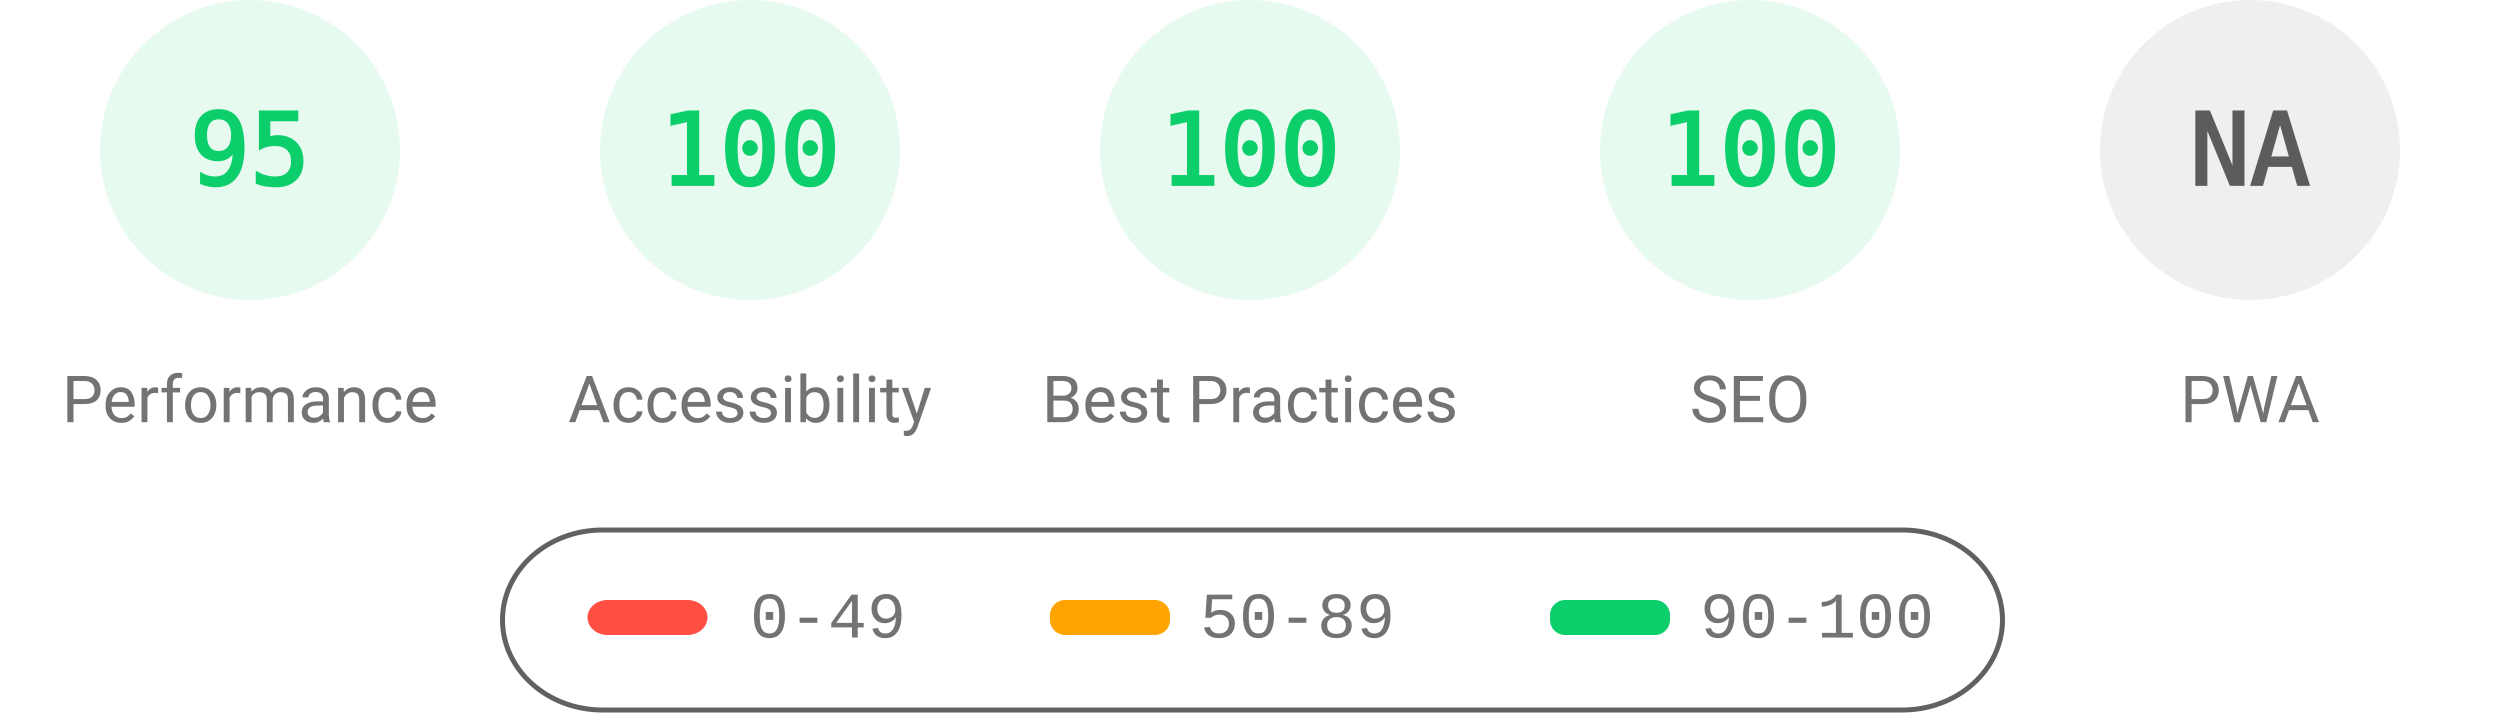
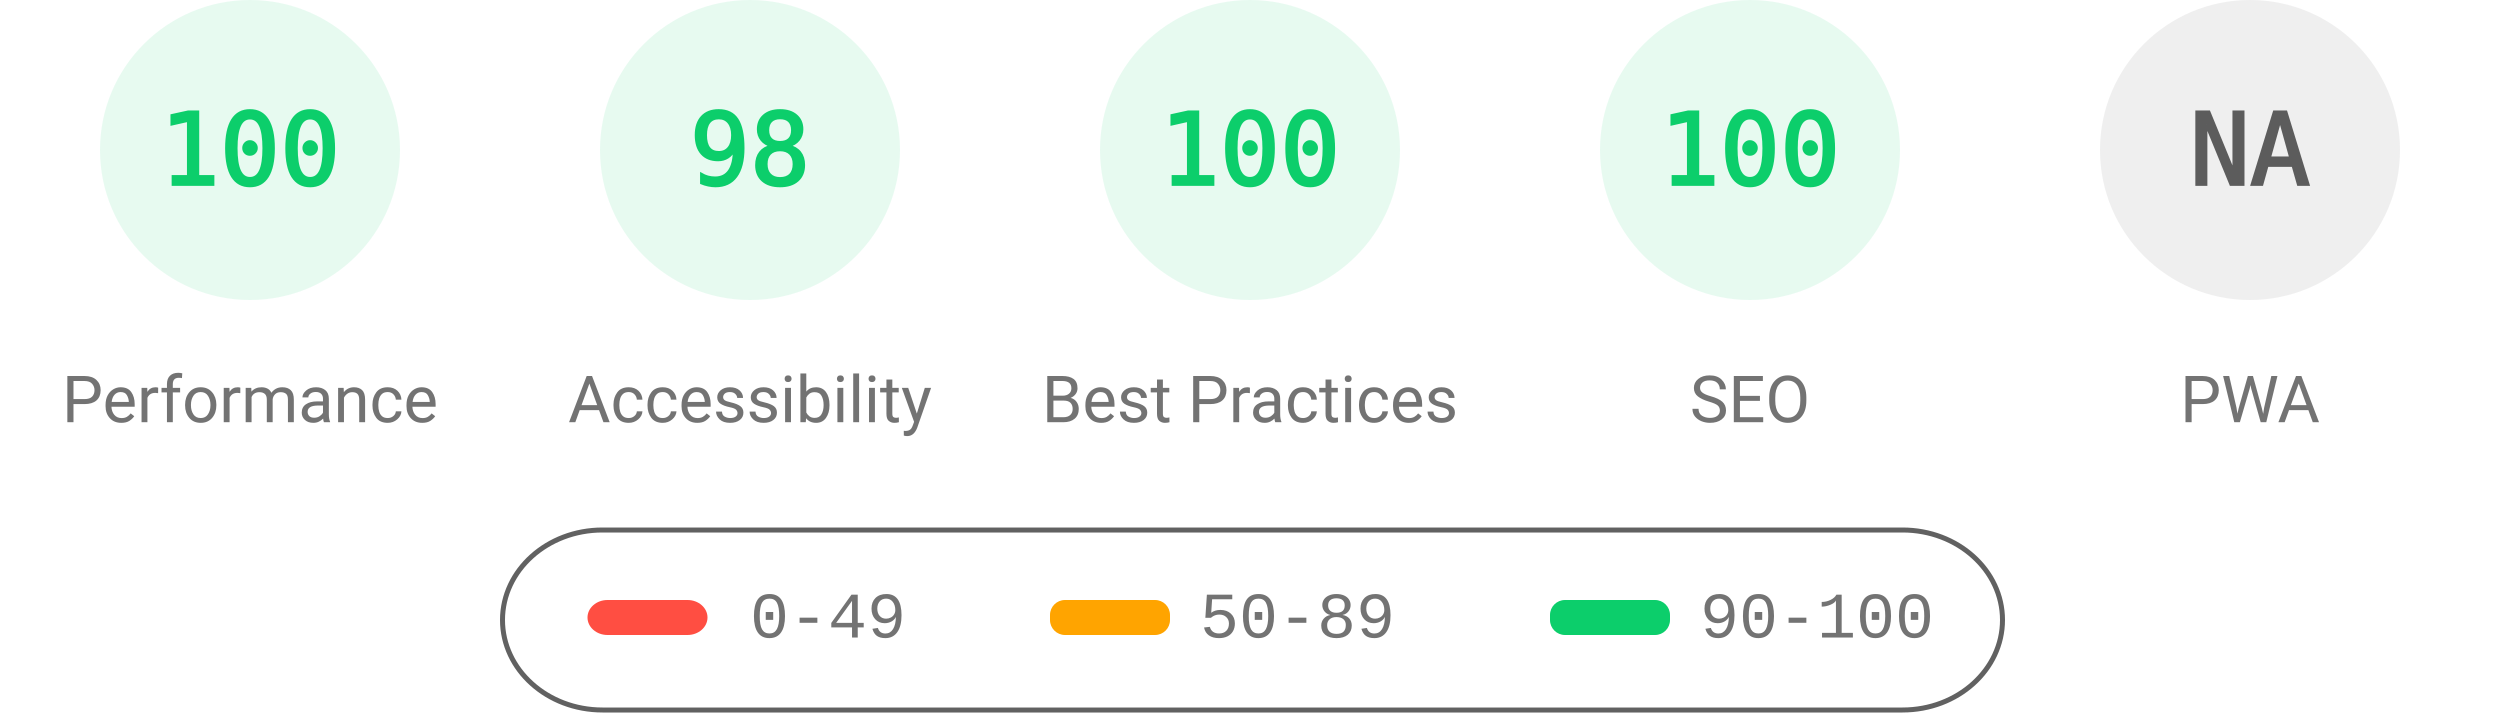
<svg xmlns="http://www.w3.org/2000/svg" fill="none" width="1000" height="285">
  <style>.gauge-base{opacity:.1}.gauge-arc{fill:none;animation-delay:250ms;stroke-linecap:round;transform:rotate(-90deg);transform-origin:100px 60px;animation:load-gauge 1s ease forwards}.guage-text{font-size:40px;font-family:monospace;text-align:center}.guage-red{color:#ff4e42;fill:#ff4e42;stroke:#ff4e42}.guage-orange{color:#ffa400;fill:#ffa400;stroke:#ffa400}.guage-green{color:#0cce6b;fill:#0cce6b;stroke:#0cce6b}.guage-undefined{color:#5c5c5c;fill:#5c5c5c;stroke:#5c5c5c}.guage-title{color:#737373;fill:#737373;stroke:none;font-size:26px;line-height:26px;font-family:Roboto,Halvetica,Arial,sans-serif}@keyframes load-gauge{from{stroke-dasharray:0 352.858}}</style>
  <svg class="guage-div guage-perf guage-green" viewBox="0 0 200 200" width="200" height="200">
    <circle class="gauge-base" r="56" cx="100" cy="60" stroke-width="8" />
-     <circle class="gauge-arc guage-arc-1" r="56" cx="100" cy="60" stroke-width="8" style="stroke-dasharray:334.265,351.858" />
-     <text class="guage-text" x="100" y="60" alignment-baseline="central" dominant-baseline="central" text-anchor="middle">95</text>
+     <circle class="gauge-arc guage-arc-1" r="56" cx="100" cy="60" stroke-width="8" style="stroke-dasharray:351.858,351.858" />
+     <text class="guage-text" x="100" y="60" alignment-baseline="central" dominant-baseline="central" text-anchor="middle">100</text>
    <text class="guage-title" x="100" y="160" alignment-baseline="central" dominant-baseline="central" text-anchor="middle">Performance</text>
  </svg>
  <svg class="guage-div guage-acc guage-green" viewBox="0 0 200 200" width="200" height="200" x="200">
    <circle class="gauge-base" r="56" cx="100" cy="60" stroke-width="8" />
-     <circle class="gauge-arc guage-arc-2" r="56" cx="100" cy="60" stroke-width="8" style="stroke-dasharray:351.858,351.858" />
-     <text class="guage-text" x="100" y="60" alignment-baseline="central" dominant-baseline="central" text-anchor="middle">100</text>
+     <circle class="gauge-arc guage-arc-2" r="56" cx="100" cy="60" stroke-width="8" style="stroke-dasharray:344.821,351.858" />
+     <text class="guage-text" x="100" y="60" alignment-baseline="central" dominant-baseline="central" text-anchor="middle">98</text>
    <text class="guage-title" x="100" y="160" alignment-baseline="central" dominant-baseline="central" text-anchor="middle">Accessibility</text>
  </svg>
  <svg class="guage-div guage-best guage-green" viewBox="0 0 200 200" width="200" height="200" x="400">
    <circle class="gauge-base" r="56" cx="100" cy="60" stroke-width="8" />
    <circle class="gauge-arc guage-arc-3" r="56" cx="100" cy="60" stroke-width="8" style="stroke-dasharray:351.858,351.858" />
    <text class="guage-text" x="100" y="60" alignment-baseline="central" dominant-baseline="central" text-anchor="middle">100</text>
    <text class="guage-title" x="100" y="160" alignment-baseline="central" dominant-baseline="central" text-anchor="middle">Best Practices</text>
  </svg>
  <svg class="guage-div guage-seo guage-green" viewBox="0 0 200 200" width="200" height="200" x="600">
    <circle class="gauge-base" r="56" cx="100" cy="60" stroke-width="8" />
    <circle class="gauge-arc guage-arc-4" r="56" cx="100" cy="60" stroke-width="8" style="stroke-dasharray:351.858,351.858" />
    <text class="guage-text" x="100" y="60" alignment-baseline="central" dominant-baseline="central" text-anchor="middle">100</text>
    <text class="guage-title" x="100" y="160" alignment-baseline="central" dominant-baseline="central" text-anchor="middle">SEO</text>
  </svg>
  <svg class="guage-div guage-pwa guage-undefined" viewBox="0 0 200 200" width="200" height="200" x="800">
    <circle class="gauge-base" r="56" cx="100" cy="60" stroke-width="8" />
    <circle class="gauge-arc guage-arc-4" r="56" cx="100" cy="60" stroke-width="8" style="stroke-dasharray:351.858,351.858" />
    <text class="guage-text" x="100" y="60" alignment-baseline="central" dominant-baseline="central" text-anchor="middle">NA</text>
    <text class="guage-title" x="100" y="160" alignment-baseline="central" dominant-baseline="central" text-anchor="middle">PWA</text>
  </svg>
  <svg width="604" height="76" x="200" y="210">
    <path fill="none" id="canvas_background" d="M-1-1h604v80H-1z" />
    <rect fill-opacity="0" stroke="#616161" stroke-width="2" rx="40" id="svg_2" height="72" width="600" y="2" x="1" fill="#000" />
    <rect stroke="#000" rx="8" id="svg_3" height="14" width="48" y="30" x="35" stroke-opacity="null" stroke-width="0" fill="#ff4e42" />
    <rect stroke="#000" rx="6" id="svg_4" height="14" width="48" y="30" x="220" stroke-opacity="null" stroke-width="0" fill="#ffa400" />
    <rect stroke="#000" rx="6" id="svg_5" height="14" width="48" y="30" x="420" stroke-opacity="null" stroke-width="0" fill="#0cce6b" />
    <text xml:space="preserve" text-anchor="start" font-family="'Courier New', Courier, monospace" font-size="26" id="svg_6" y="45" x="100" stroke-opacity="null" stroke-width="0" stroke="#000" fill="#737373">0-49</text>
    <text xml:space="preserve" text-anchor="start" font-family="'Courier New', Courier, monospace" font-size="26" id="svg_7" y="45" x="280" stroke-opacity="null" stroke-width="0" stroke="#000" fill="#737373">50-89</text>
    <text xml:space="preserve" text-anchor="start" font-family="'Courier New', Courier, monospace" font-size="26" id="svg_8" y="45" x="480" stroke-opacity="null" stroke-width="0" stroke="#000" fill="#737373">90-100</text>
  </svg>
</svg>
